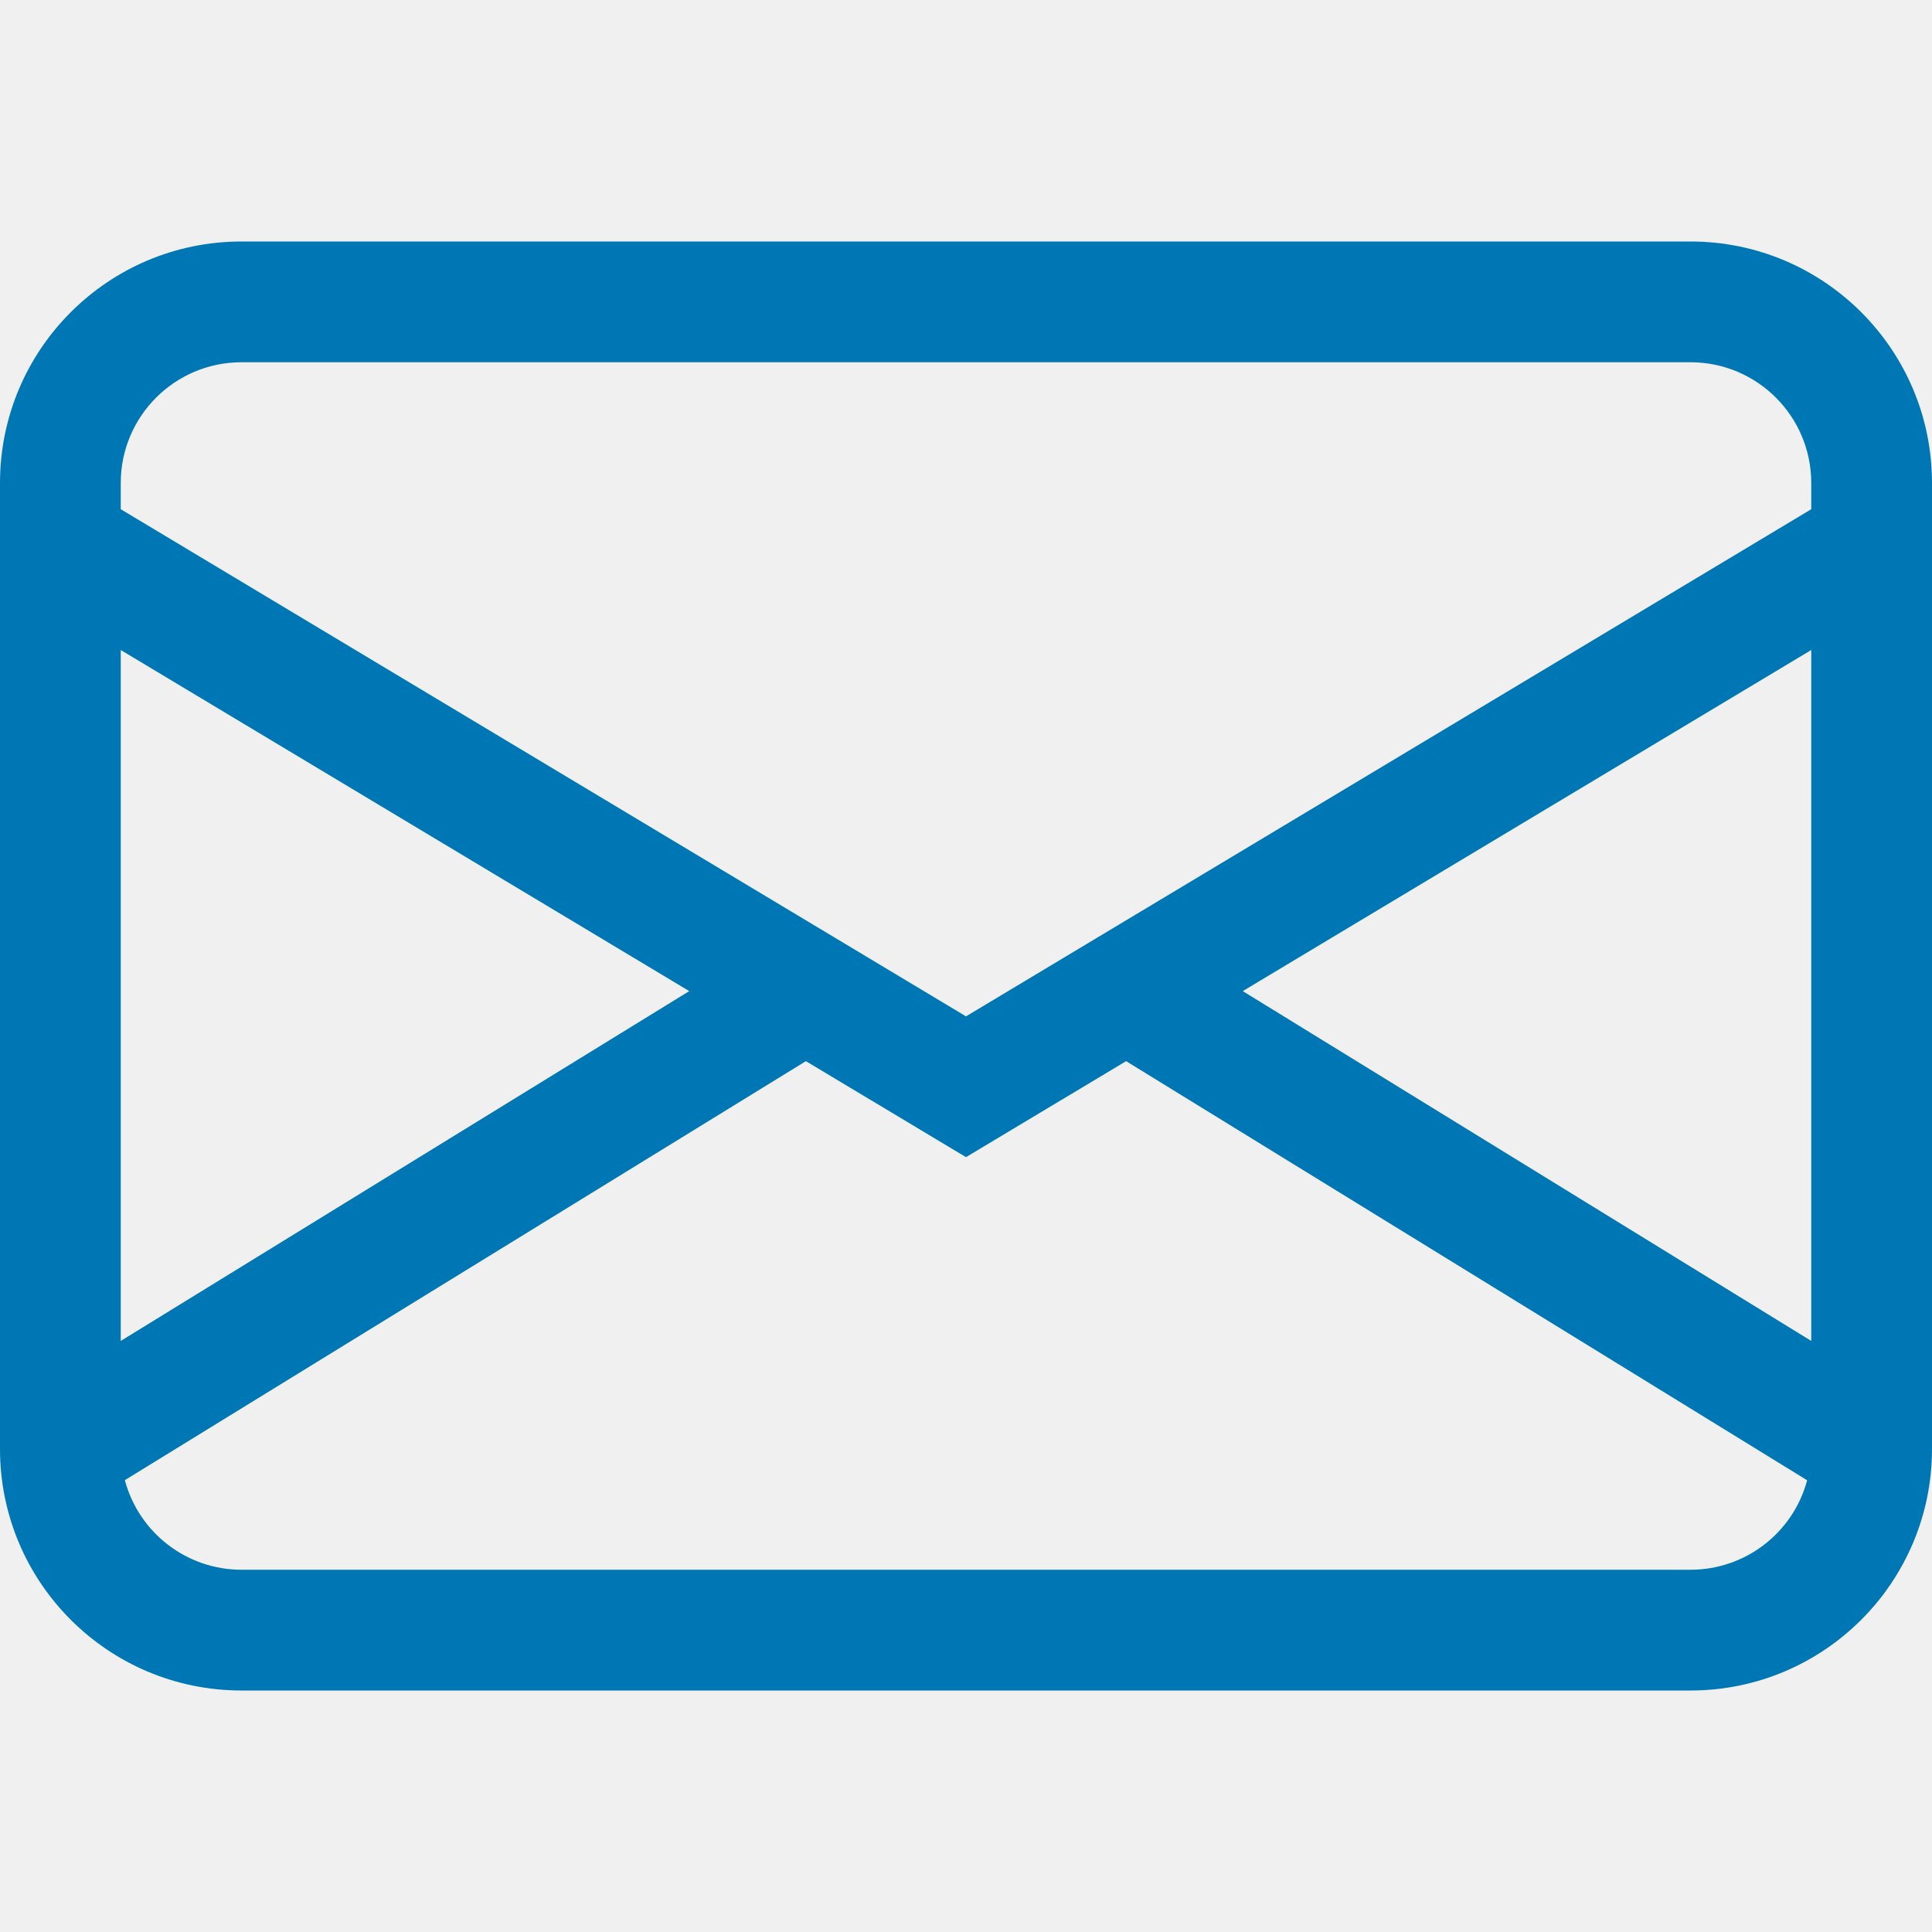
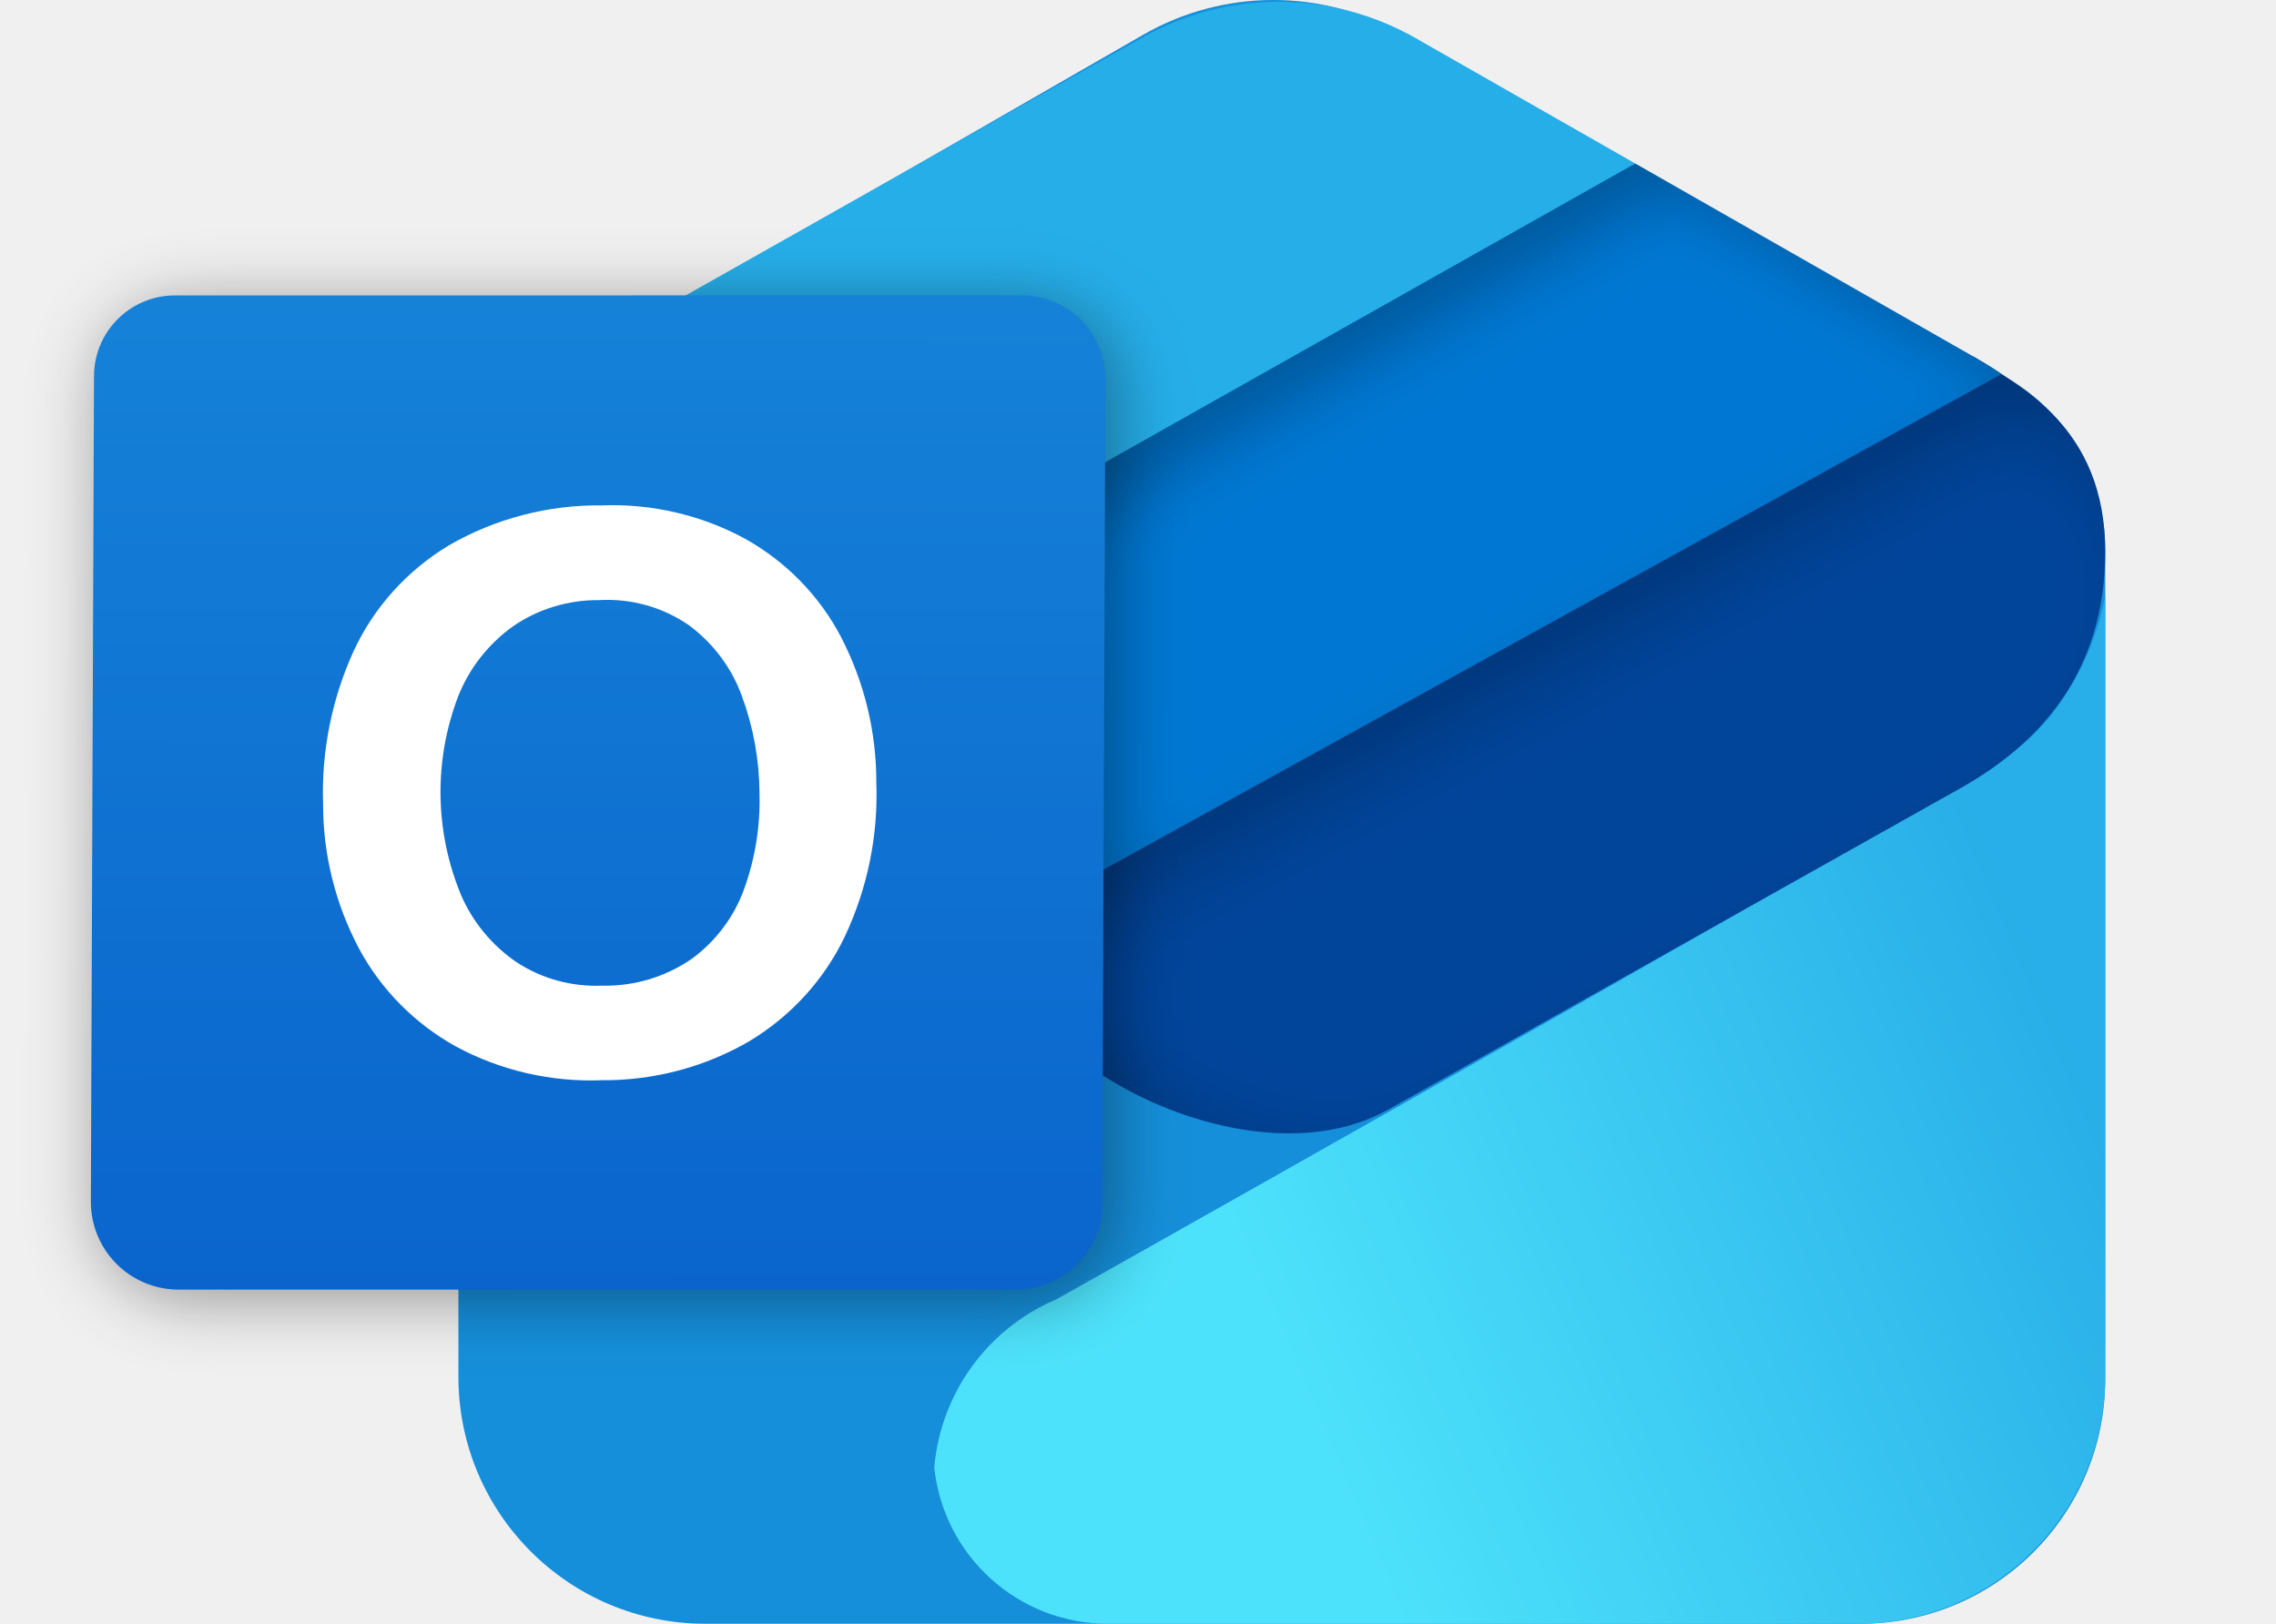
- <svg xmlns="http://www.w3.org/2000/svg" width="16" height="16" fill="#0077B5" viewBox="0 0 16 16">
-   <path d="M0 4a2 2 0 0 1 2-2h12a2 2 0 0 1 2 2v8a2 2 0 0 1-2 2H2a2 2 0 0 1-2-2V4Zm2-1a1 1 0 0 0-1 1v.217l7 4.2 7-4.2V4a1 1 0 0 0-1-1H2Zm13 2.383-4.708 2.825L15 11.105V5.383Zm-.034 6.876-5.64-3.471L8 9.583l-1.326-.795-5.64 3.47A1 1 0 0 0 2 13h12a1 1 0 0 0 .966-.741ZM1 11.105l4.708-2.897L1 5.383v5.722Z" />
+ <svg xmlns="http://www.w3.org/2000/svg" xmlns:xlink="http://www.w3.org/1999/xlink" width="1040.841" height="742.632" viewBox="0 0 1040.841 742.632" version="1.1" id="svg1" xml:space="preserve">
+   <defs id="defs1">
+     <linearGradient id="linearGradient35">
+       <stop style="stop-color:#4de2fb;stop-opacity:1;" offset="0" id="stop35" />
+       <stop style="stop-color:#28aee8;stop-opacity:1;" offset="1" id="stop36" />
+     </linearGradient>
+     <linearGradient id="linearGradient5">
+       <stop style="stop-color:#1582d8;stop-opacity:1;" offset="0" id="stop5" />
+       <stop style="stop-color:#0a64cc;stop-opacity:1;" offset="1" id="stop6" />
+     </linearGradient>
+     <linearGradient xlink:href="#linearGradient5" id="linearGradient6" x1="749.085" y1="212.548" x2="738.253" y2="843.019" gradientUnits="userSpaceOnUse" gradientTransform="translate(-100)" />
+     <filter style="color-interpolation-filters:sRGB" id="filter31" x="-0.082" y="-0.084" width="1.173" height="1.177">
+       <feFlood result="flood" in="SourceGraphic" flood-opacity="0.38" flood-color="rgb(0,0,0)" id="feFlood30" />
+       <feGaussianBlur result="blur" in="SourceGraphic" stdDeviation="22.291" id="feGaussianBlur30" />
+       <feOffset result="offset" in="blur" dx="6" dy="6" id="feOffset30" />
+       <feComposite result="comp1" operator="in" in="flood" in2="offset" id="feComposite30" />
+       <feComposite result="comp2" operator="over" in="SourceGraphic" in2="comp1" id="feComposite31" />
+     </filter>
+     <linearGradient xlink:href="#linearGradient35" id="linearGradient36" x1="1773.602" y1="939.293" x2="2272.768" y2="729.033" gradientUnits="userSpaceOnUse" gradientTransform="translate(982.3684)" />
+     <filter style="color-interpolation-filters:sRGB" id="filter150" x="-0.056" y="-0.099" width="1.139" height="1.226">
+       <feFlood result="flood" in="SourceGraphic" flood-opacity="0.259" flood-color="rgb(0,0,0)" id="feFlood149" />
+       <feGaussianBlur result="blur" in="SourceGraphic" stdDeviation="21.053" id="feGaussianBlur149" />
+       <feOffset result="offset" in="blur" dx="24.5" dy="14.308" id="feOffset149" />
+       <feComposite result="comp1" operator="out" in="flood" in2="offset" id="feComposite149" />
+       <feComposite result="comp2" operator="atop" in="comp1" in2="SourceGraphic" id="feComposite150" />
+     </filter>
+     <filter style="color-interpolation-filters:sRGB" id="filter178" x="-0.099" y="-0.154" width="1.24" height="1.357">
+       <feFlood result="flood" in="SourceGraphic" flood-opacity="0.259" flood-color="rgb(0,0,0)" id="feFlood177" />
+       <feGaussianBlur result="blur" in="SourceGraphic" stdDeviation="31.6" id="feGaussianBlur177" />
+       <feOffset result="offset" in="blur" dx="32.462" dy="24.462" id="feOffset177" />
+       <feComposite result="comp1" operator="out" in="flood" in2="offset" id="feComposite177" />
+       <feComposite result="comp2" operator="atop" in="comp1" in2="SourceGraphic" id="feComposite178" />
+     </filter>
+   </defs>
+   <g id="layer1" transform="translate(-446.1137,-168.8198)">
+     <g id="g178" transform="matrix(0.7210846,0,0,0.7210846,-938.3688,150.6522)">
+       <path style="display:inline;opacity:1;fill:#158fda;fill-opacity:1;stroke:none;stroke-width:13.8;stroke-linecap:round;stroke-linejoin:round" d="m 2367.334,1055.077 h 732.606 c 85.713,0 155.197,-69.484 155.197,-155.197 V 374.944 c 0,-45.6 -22.838,-87.468 -62.446,-110.064 L 2809.398,46.918 C 2758.45,17.854 2695.916,17.961 2645.067,47.199 L 2210.726,296.945 v 601.523 c 0,86.492 70.116,156.608 156.608,156.608 z" id="path34" />
+       <path style="opacity:1;fill:url(#linearGradient36);stroke:none;stroke-width:13.8;stroke-linecap:round;stroke-linejoin:round" d="m 2512.513,955.905 c 4.092,-47.145 33.902,-88.17 77.478,-106.625 0,0 396.865,-222.889 593.633,-338.224 60.901,-35.697 71.513,-108.067 71.513,-108.067 V 898.207 c 0,86.637 -70.233,156.869 -156.869,156.869 h -475.716 c -56.664,0 -104.168,-42.813 -110.039,-99.172 z" id="path35" />
+       <g id="g42" style="display:inline" transform="translate(1651.463)">
+         <path d="M 1519.877,251.217 837.525,628.328 973.584,710.785 c 50.488,30.598 123.685,47.156 175.16,18.248 l 363.236,-203.992 c 48.65,-27.321 91.693,-72.275 91.693,-150.097 0,-79.048 -54.52,-105.137 -83.796,-123.727 z" style="display:inline;opacity:1;fill:#01459b;fill-opacity:1;stroke-width:13.8;stroke-linecap:round;stroke-linejoin:round;filter:url(#filter178)" id="path41" />
+         <path d="m 1079.793,26.322 c -29.901,-0.071 -59.821,7.489 -86.736,22.686 L 416.916,374.299 635.438,506.732 1305.645,128.908 1166.42,49.422 c -26.842,-15.325 -56.726,-23.028 -86.627,-23.1 z" style="opacity:1;fill:#26aee9;fill-opacity:1;stroke-width:13.8;stroke-linecap:round;stroke-linejoin:round" id="path38" />
+         <path d="M 1305.645,128.908 635.438,506.732 854.613,639.562 1537.882,262.451 c -5.424,-4.061 -12.037,-7.827 -18.005,-11.234 z" style="opacity:1;fill:#0078d3;fill-opacity:1;stroke-width:13.8;stroke-linecap:round;stroke-linejoin:round;filter:url(#filter150)" id="path40" />
+       </g>
+       <g id="g6" style="display:inline" transform="rotate(-0.9287484,1474.733,-101601.24)">
+         <path style="display:inline;opacity:1;fill:url(#linearGradient6);stroke:none;stroke-width:13.8;stroke-linecap:round;stroke-linejoin:round;filter:url(#filter31)" d="m 380.535,208.223 537.099,8.649 a 52.985,52.985 0 0 1 52.121,54.038 l -10.469,522.881 a 54.603,54.603 0 0 1 -55.471,53.503 l -531.124,-8.553 a 55.656,55.656 0 0 1 -54.748,-56.763 l 10.482,-523.494 a 51.296,51.296 0 0 1 52.111,-50.262 z" id="path5" />
+         <path fill="#ffffff" d="m 490.163,435.729 c 13.257,-27.521 34.655,-50.551 61.448,-66.133 29.671,-16.551 63.454,-24.803 97.629,-23.846 31.675,-0.669 62.93,7.154 90.352,22.616 25.782,14.981 46.547,36.931 59.775,63.188 14.405,28.932 21.584,60.773 20.952,92.923 0.698,33.6 -6.688,66.893 -21.568,97.212 -13.542,27.195 -34.966,49.928 -61.624,65.389 -6.064,3.393 -12.307,6.428 -18.694,9.096 -23.608,9.861 -49.191,14.709 -75.032,14.121 -32.352,0.761 -64.296,-7.151 -92.347,-22.874 -26.006,-15 -47.031,-36.976 -60.567,-63.302 -14.491,-28.514 -21.755,-59.996 -21.187,-91.808 -0.604,-33.314 6.529,-66.331 20.863,-96.582 z m 65.497,155.253 c 7.068,17.398 19.055,32.487 34.568,43.517 15.801,10.76 34.722,16.312 53.994,15.84 20.524,0.791 40.754,-4.95 57.633,-16.355 15.317,-10.995 26.988,-26.125 33.57,-43.517 7.358,-19.423 10.989,-39.998 10.711,-60.7 0.227,-20.9 -3.186,-41.685 -10.095,-61.472 -6.102,-17.865 -17.397,-33.618 -32.514,-45.346 -16.456,-11.945 -36.632,-18.003 -57.134,-17.155 -19.689,-0.497 -39.034,5.098 -55.255,15.983 -15.776,11.076 -27.99,26.299 -35.213,43.888 -16.025,40.319 -16.109,85 -0.235,125.375 z" id="path21" style="fill:#ffffff;fill-opacity:1;stroke-width:0.68" />
+       </g>
+     </g>
+   </g>
</svg>
